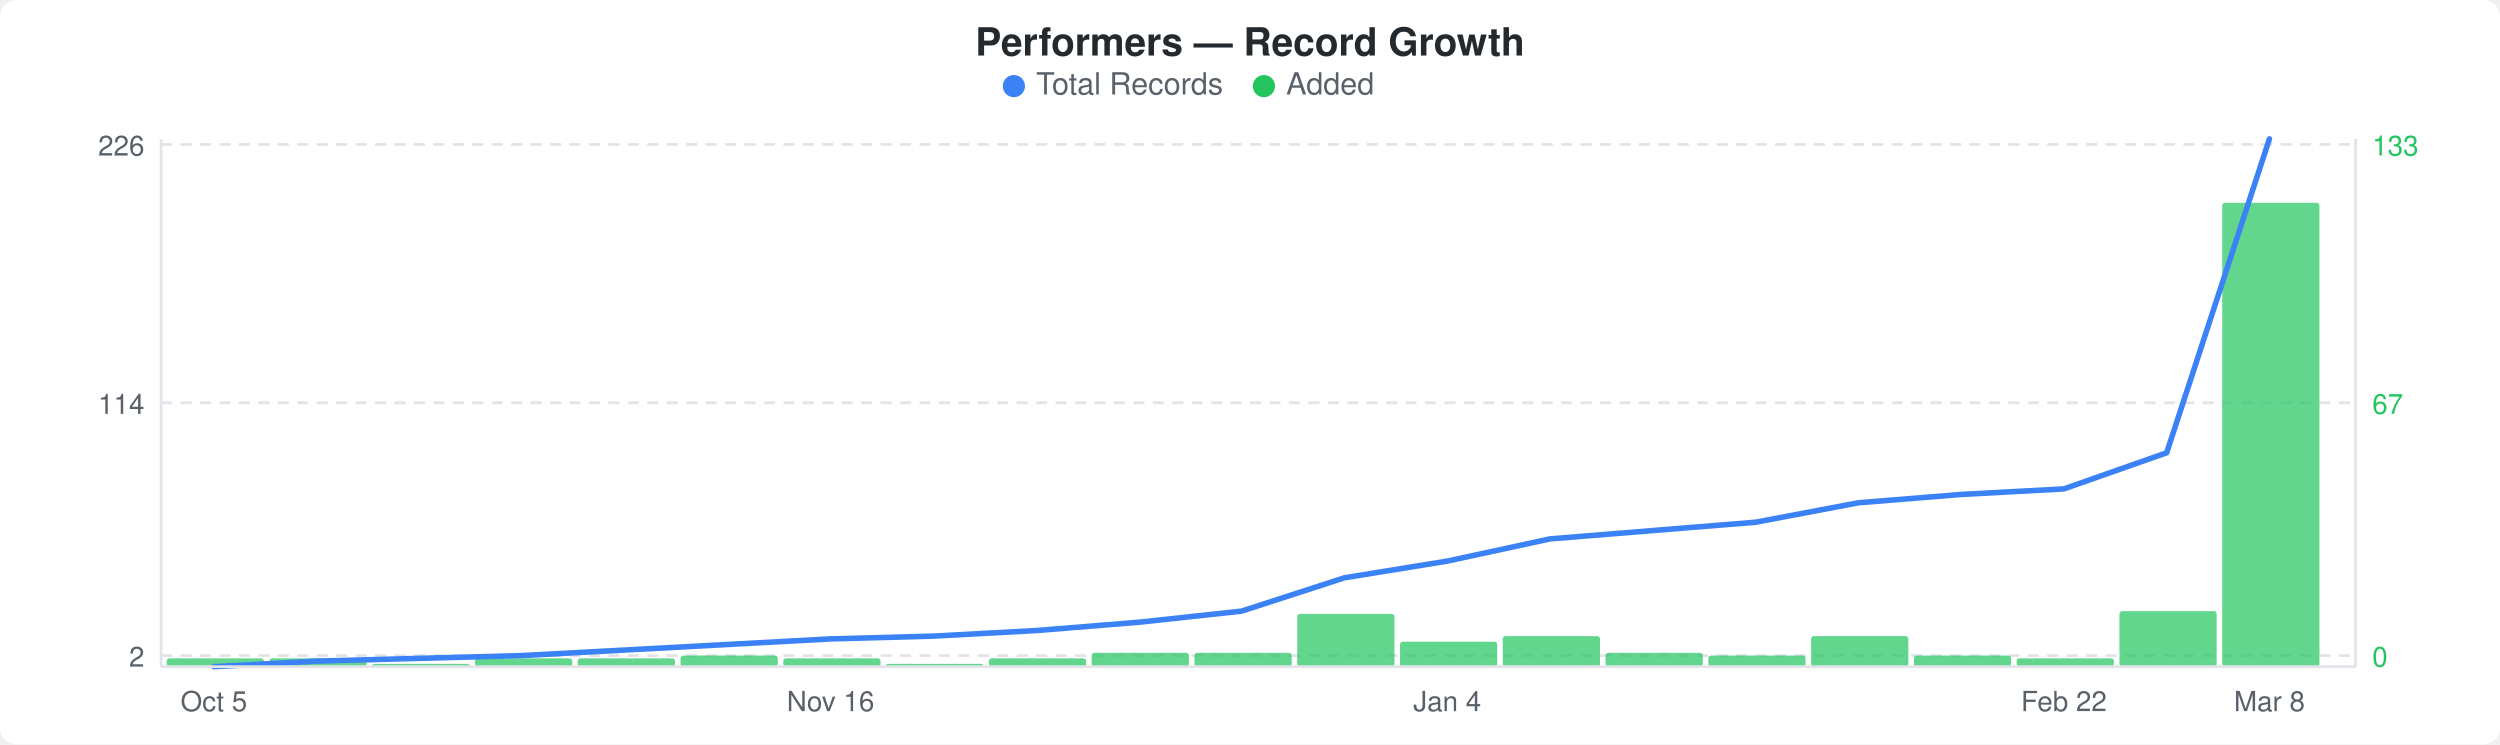
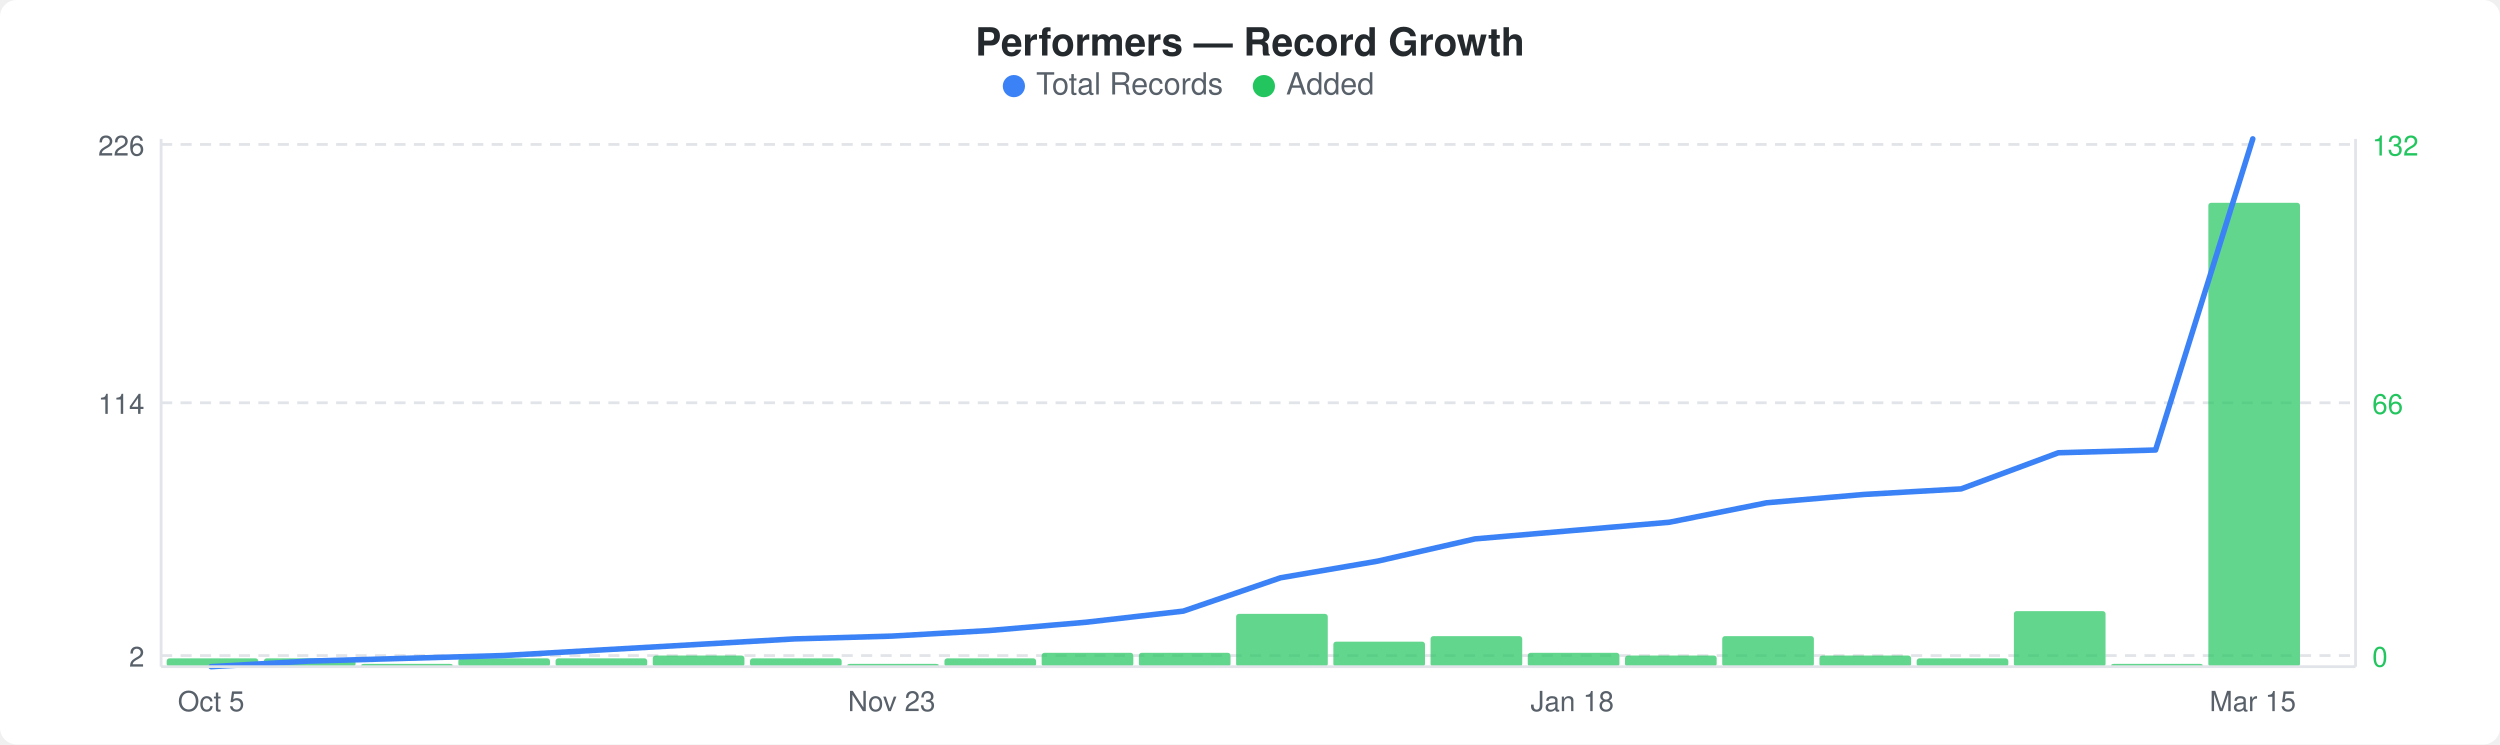
<svg xmlns="http://www.w3.org/2000/svg" width="900" height="268" viewBox="0 0 900 268">
  <rect width="900" height="268" fill="#ffffff" rx="6" ry="6" />
  <text x="450" y="20" text-anchor="middle" font-family="-apple-system, BlinkMacSystemFont, &quot;Segoe UI&quot;, Helvetica, Arial, sans-serif" font-size="14" font-weight="600" fill="#24292e">Performers — Record Growth</text>
  <circle cx="365" cy="31" r="4" fill="#3b82f6" />
  <text x="373" y="34" font-family="-apple-system, BlinkMacSystemFont, &quot;Segoe UI&quot;, Helvetica, Arial, sans-serif" font-size="11" fill="#586069">Total Records</text>
  <circle cx="455" cy="31" r="4" fill="#22c55e" />
  <text x="463" y="34" font-family="-apple-system, BlinkMacSystemFont, &quot;Segoe UI&quot;, Helvetica, Arial, sans-serif" font-size="11" fill="#586069">Added</text>
  <line x1="58" y1="52" x2="848" y2="52" stroke="#e1e4e8" stroke-width="1" stroke-dasharray="4,3" />
  <line x1="58" y1="145" x2="848" y2="145" stroke="#e1e4e8" stroke-width="1" stroke-dasharray="4,3" />
  <line x1="58" y1="236" x2="848" y2="236" stroke="#e1e4e8" stroke-width="1" stroke-dasharray="4,3" />
-   <rect x="60" y="237" width="35" height="3" rx="1" fill="#22c55eb3" />
-   <rect x="97" y="237" width="35" height="3" rx="1" fill="#22c55eb3" />
-   <rect x="134" y="239" width="35" height="1" rx="1" fill="#22c55eb3" />
-   <rect x="171" y="237" width="35" height="3" rx="1" fill="#22c55eb3" />
-   <rect x="208" y="237" width="35" height="3" rx="1" fill="#22c55eb3" />
-   <rect x="245" y="236" width="35" height="4" rx="1" fill="#22c55eb3" />
-   <rect x="282" y="237" width="35" height="3" rx="1" fill="#22c55eb3" />
-   <rect x="319" y="239" width="35" height="1" rx="1" fill="#22c55eb3" />
-   <rect x="356" y="237" width="35" height="3" rx="1" fill="#22c55eb3" />
-   <rect x="393" y="235" width="35" height="5" rx="1" fill="#22c55eb3" />
-   <rect x="430" y="235" width="35" height="5" rx="1" fill="#22c55eb3" />
-   <rect x="467" y="221" width="35" height="19" rx="1" fill="#22c55eb3" />
-   <rect x="504" y="231" width="35" height="9" rx="1" fill="#22c55eb3" />
-   <rect x="541" y="229" width="35" height="11" rx="1" fill="#22c55eb3" />
-   <rect x="578" y="235" width="35" height="5" rx="1" fill="#22c55eb3" />
-   <rect x="615" y="236" width="35" height="4" rx="1" fill="#22c55eb3" />
-   <rect x="652" y="229" width="35" height="11" rx="1" fill="#22c55eb3" />
-   <rect x="689" y="236" width="35" height="4" rx="1" fill="#22c55eb3" />
-   <rect x="726" y="237" width="35" height="3" rx="1" fill="#22c55eb3" />
-   <rect x="763" y="220" width="35" height="20" rx="1" fill="#22c55eb3" />
-   <rect x="800" y="73" width="35" height="167" rx="1" fill="#22c55eb3" />
-   <polyline points="77,240 114,238 151,237 188,236 225,234 262,232 299,230 336,229 373,227 410,224 447,220 484,208 521,202 558,194 595,191 632,188 669,181 706,178 743,176 780,163 817,50" fill="none" stroke="#3b82f6" stroke-width="2" stroke-linejoin="round" stroke-linecap="round" />
+   <rect x="60" y="237" width="33" height="3" rx="1" fill="#22c55eb3" />
+   <rect x="95" y="237" width="33" height="3" rx="1" fill="#22c55eb3" />
+   <rect x="130" y="239" width="33" height="1" rx="1" fill="#22c55eb3" />
+   <rect x="165" y="237" width="33" height="3" rx="1" fill="#22c55eb3" />
+   <rect x="200" y="237" width="33" height="3" rx="1" fill="#22c55eb3" />
+   <rect x="235" y="236" width="33" height="4" rx="1" fill="#22c55eb3" />
+   <rect x="270" y="237" width="33" height="3" rx="1" fill="#22c55eb3" />
+   <rect x="305" y="239" width="33" height="1" rx="1" fill="#22c55eb3" />
+   <rect x="340" y="237" width="33" height="3" rx="1" fill="#22c55eb3" />
+   <rect x="375" y="235" width="33" height="5" rx="1" fill="#22c55eb3" />
+   <rect x="410" y="235" width="33" height="5" rx="1" fill="#22c55eb3" />
+   <rect x="445" y="221" width="33" height="19" rx="1" fill="#22c55eb3" />
+   <rect x="480" y="231" width="33" height="9" rx="1" fill="#22c55eb3" />
+   <rect x="515" y="229" width="33" height="11" rx="1" fill="#22c55eb3" />
+   <rect x="550" y="235" width="33" height="5" rx="1" fill="#22c55eb3" />
+   <rect x="585" y="236" width="33" height="4" rx="1" fill="#22c55eb3" />
+   <rect x="620" y="229" width="33" height="11" rx="1" fill="#22c55eb3" />
+   <rect x="655" y="236" width="33" height="4" rx="1" fill="#22c55eb3" />
+   <rect x="690" y="237" width="33" height="3" rx="1" fill="#22c55eb3" />
+   <rect x="725" y="220" width="33" height="20" rx="1" fill="#22c55eb3" />
+   <rect x="760" y="239" width="33" height="1" rx="1" fill="#22c55eb3" />
+   <rect x="795" y="73" width="33" height="167" rx="1" fill="#22c55eb3" />
+   <polyline points="76,240 111,238 146,237 181,236 216,234 251,232 286,230 321,229 356,227 391,224 426,220 461,208 496,202 531,194 566,191 601,188 636,181 671,178 706,176 741,163 776,162 811,50" fill="none" stroke="#3b82f6" stroke-width="2" stroke-linejoin="round" stroke-linecap="round" />
  <text x="52" y="56" text-anchor="end" font-family="-apple-system, BlinkMacSystemFont, &quot;Segoe UI&quot;, Helvetica, Arial, sans-serif" font-size="10" fill="#586069">226</text>
  <text x="52" y="149" text-anchor="end" font-family="-apple-system, BlinkMacSystemFont, &quot;Segoe UI&quot;, Helvetica, Arial, sans-serif" font-size="10" fill="#586069">114</text>
  <text x="52" y="240" text-anchor="end" font-family="-apple-system, BlinkMacSystemFont, &quot;Segoe UI&quot;, Helvetica, Arial, sans-serif" font-size="10" fill="#586069">2</text>
-   <text x="854" y="56" text-anchor="start" font-family="-apple-system, BlinkMacSystemFont, &quot;Segoe UI&quot;, Helvetica, Arial, sans-serif" font-size="10" fill="#22c55e">133</text>
-   <text x="854" y="149" text-anchor="start" font-family="-apple-system, BlinkMacSystemFont, &quot;Segoe UI&quot;, Helvetica, Arial, sans-serif" font-size="10" fill="#22c55e">67</text>
+   <text x="854" y="56" text-anchor="start" font-family="-apple-system, BlinkMacSystemFont, &quot;Segoe UI&quot;, Helvetica, Arial, sans-serif" font-size="10" fill="#22c55e">132</text>
+   <text x="854" y="149" text-anchor="start" font-family="-apple-system, BlinkMacSystemFont, &quot;Segoe UI&quot;, Helvetica, Arial, sans-serif" font-size="10" fill="#22c55e">66</text>
  <text x="854" y="240" text-anchor="start" font-family="-apple-system, BlinkMacSystemFont, &quot;Segoe UI&quot;, Helvetica, Arial, sans-serif" font-size="10" fill="#22c55e">0</text>
  <line x1="58" y1="50" x2="58" y2="240" stroke="#e1e4e8" stroke-width="1" />
  <line x1="58" y1="240" x2="848" y2="240" stroke="#e1e4e8" stroke-width="1" />
  <line x1="848" y1="50" x2="848" y2="240" stroke="#e1e4e8" stroke-width="1" />
-   <text x="77" y="256" text-anchor="middle" font-family="-apple-system, BlinkMacSystemFont, &quot;Segoe UI&quot;, Helvetica, Arial, sans-serif" font-size="10" fill="#586069">Oct 5</text>
-   <text x="299" y="256" text-anchor="middle" font-family="-apple-system, BlinkMacSystemFont, &quot;Segoe UI&quot;, Helvetica, Arial, sans-serif" font-size="10" fill="#586069">Nov 16</text>
-   <text x="521" y="256" text-anchor="middle" font-family="-apple-system, BlinkMacSystemFont, &quot;Segoe UI&quot;, Helvetica, Arial, sans-serif" font-size="10" fill="#586069">Jan 4</text>
-   <text x="743" y="256" text-anchor="middle" font-family="-apple-system, BlinkMacSystemFont, &quot;Segoe UI&quot;, Helvetica, Arial, sans-serif" font-size="10" fill="#586069">Feb 22</text>
-   <text x="817" y="256" text-anchor="middle" font-family="-apple-system, BlinkMacSystemFont, &quot;Segoe UI&quot;, Helvetica, Arial, sans-serif" font-size="10" fill="#586069">Mar 8</text>
+   <text x="76" y="256" text-anchor="middle" font-family="-apple-system, BlinkMacSystemFont, &quot;Segoe UI&quot;, Helvetica, Arial, sans-serif" font-size="10" fill="#586069">Oct 5</text>
+   <text x="321" y="256" text-anchor="middle" font-family="-apple-system, BlinkMacSystemFont, &quot;Segoe UI&quot;, Helvetica, Arial, sans-serif" font-size="10" fill="#586069">Nov 23</text>
+   <text x="566" y="256" text-anchor="middle" font-family="-apple-system, BlinkMacSystemFont, &quot;Segoe UI&quot;, Helvetica, Arial, sans-serif" font-size="10" fill="#586069">Jan 18</text>
+   <text x="811" y="256" text-anchor="middle" font-family="-apple-system, BlinkMacSystemFont, &quot;Segoe UI&quot;, Helvetica, Arial, sans-serif" font-size="10" fill="#586069">Mar 15</text>
</svg>
